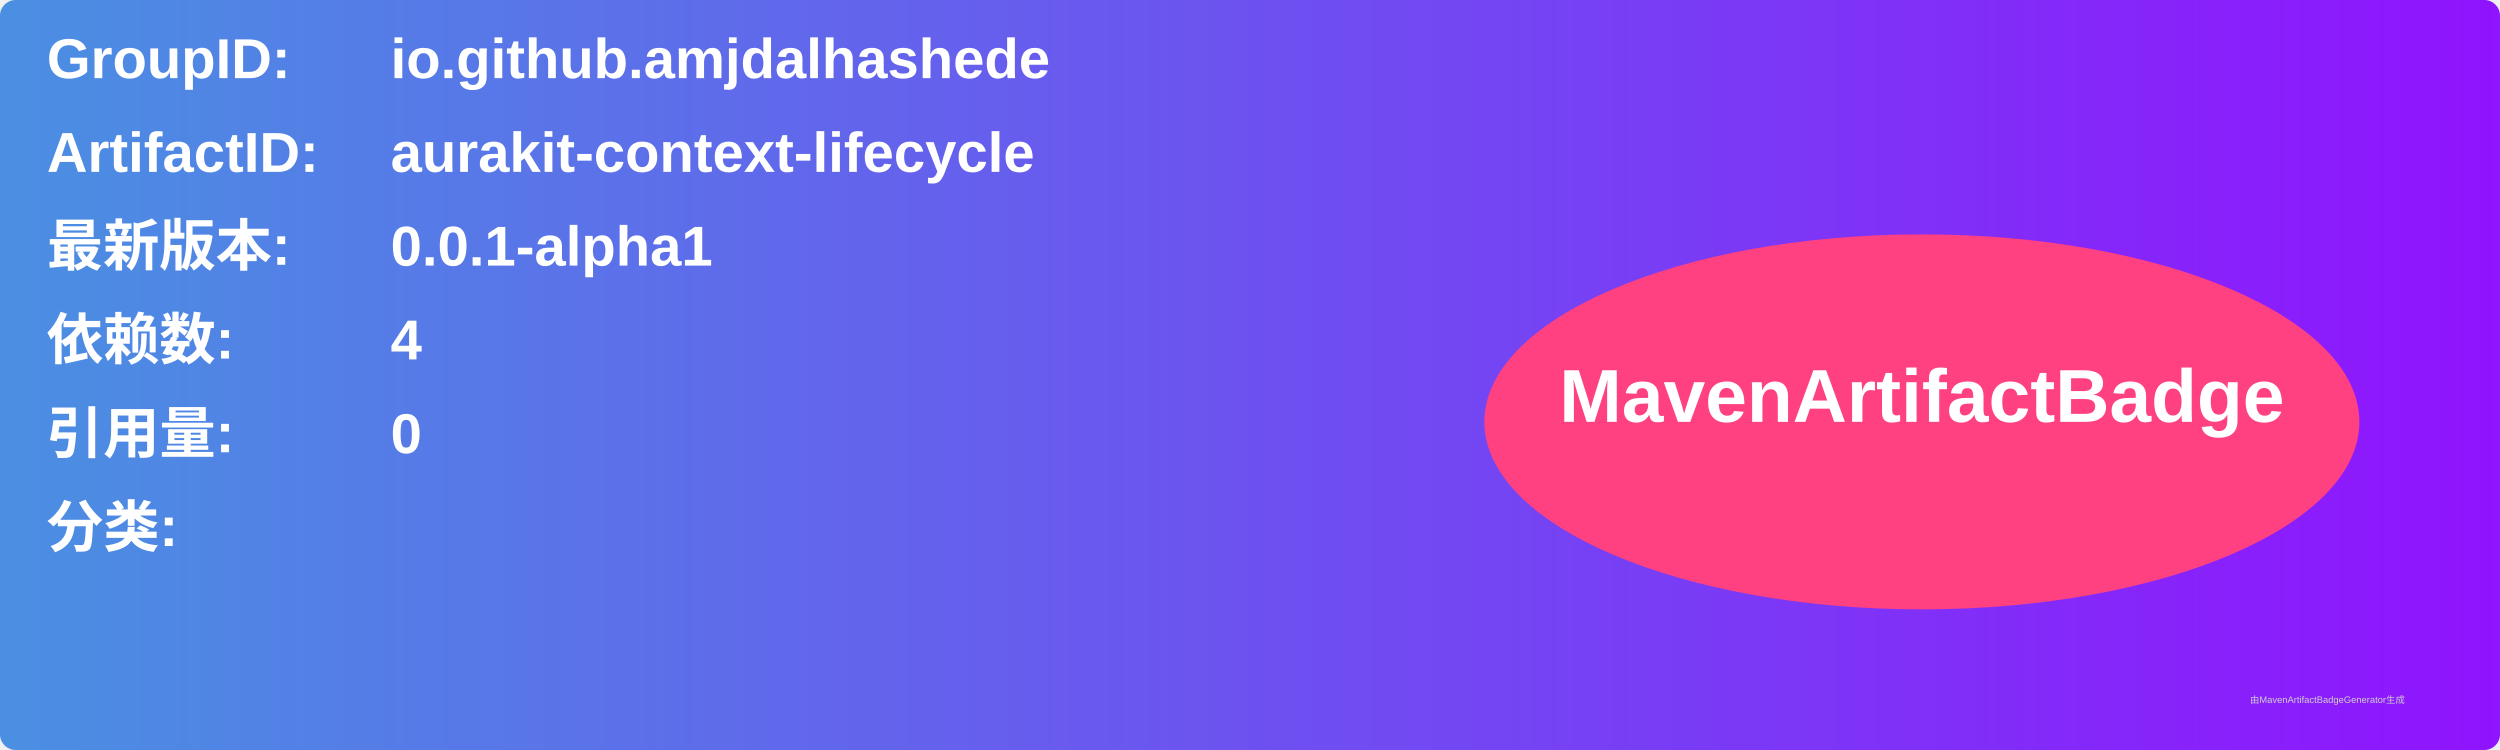
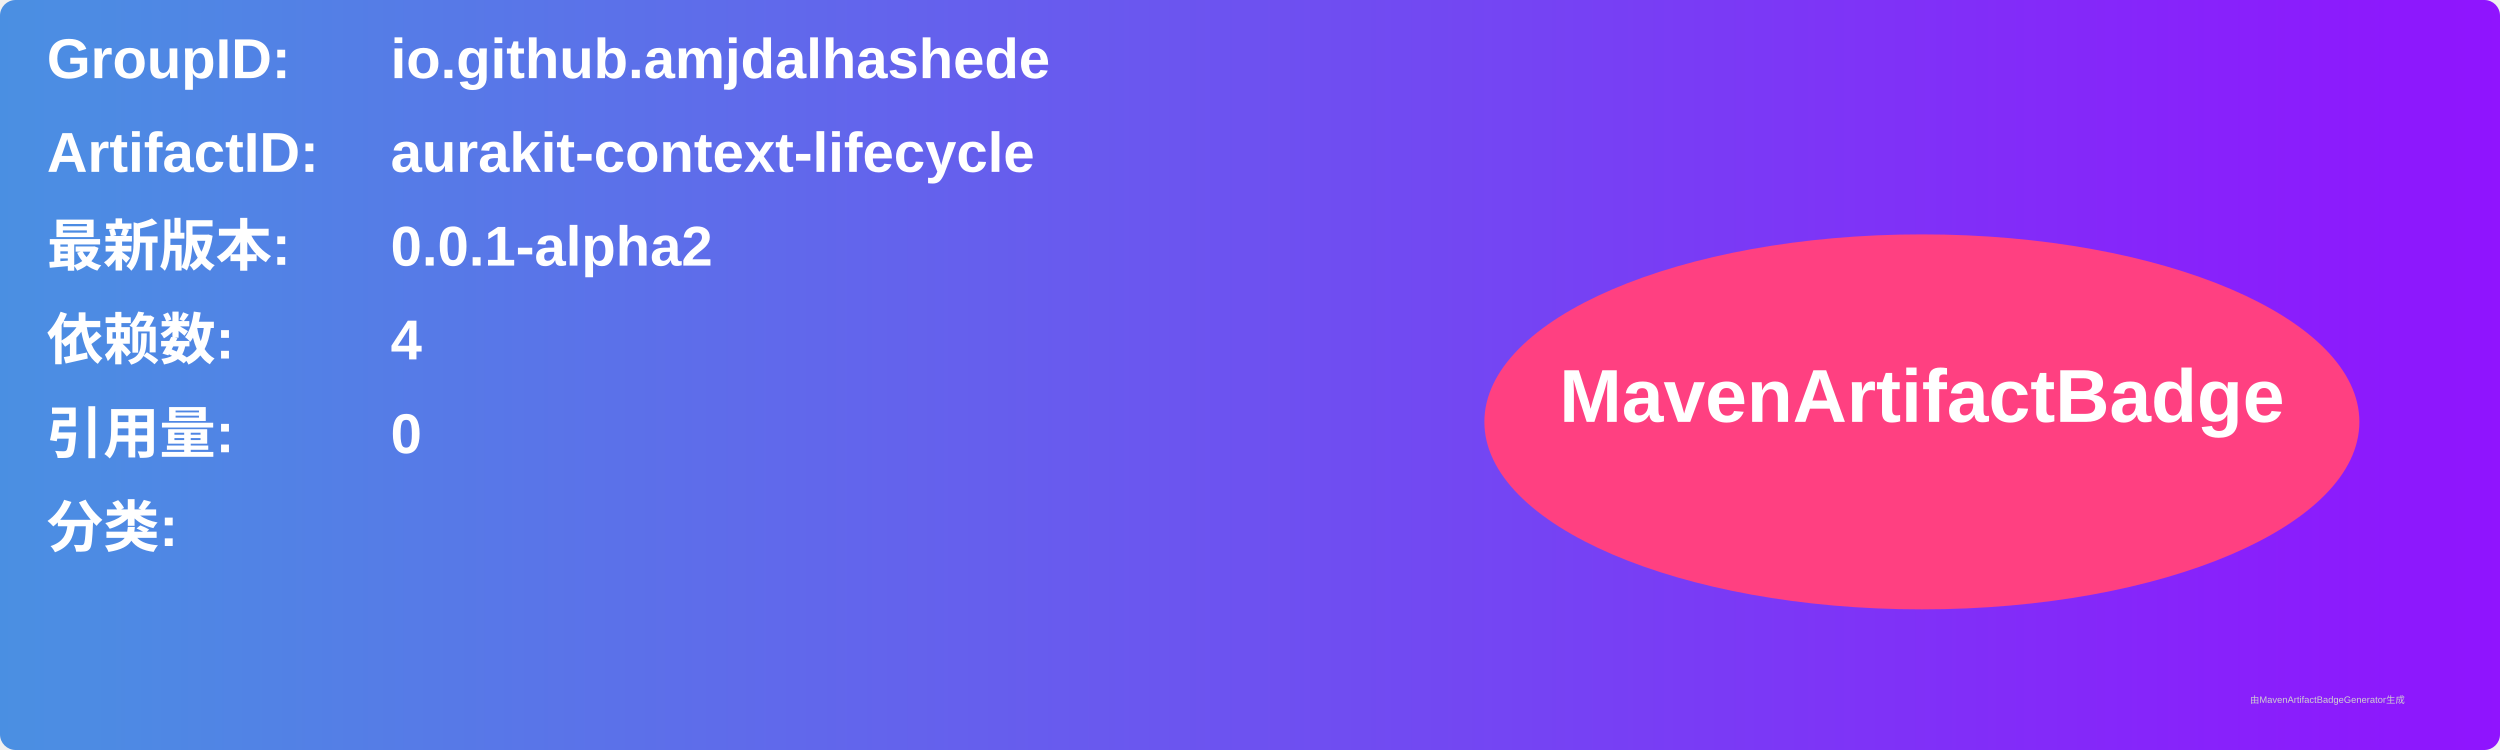
<svg xmlns="http://www.w3.org/2000/svg" width="800" height="240" viewBox="0 0 800 240">
  <linearGradient id="grad" x1="0%" y1="0%" x2="100%" y2="0%">
    <stop offset="0%" stop-color="#4a90e2" />
    <stop offset="100%" stop-color="#9013fe" />
  </linearGradient>
  <rect width="100%" height="100%" rx="5" ry="5" fill="url(#grad)" />
  <g transform="translate(15, 15)">
    <text x="0" y="10" font-family="Arial" font-size="18" fill="white" font-weight="bold" width="260">GroupID:</text>
    <text x="110" y="10" font-family="Arial" font-size="18" fill="white" font-weight="bold" width="460">io.github.amjdalhashede</text>
    <text x="0" y="40" font-family="Arial" font-size="18" fill="white" font-weight="bold" width="260">ArtifactID:</text>
    <text x="110" y="40" font-family="Arial" font-size="18" fill="white" font-weight="bold" width="460">aurakit-context-lifecycle</text>
    <text x="0" y="70" font-family="Arial" font-size="18" fill="white" font-weight="bold">最新版本:</text>
    <text x="110" y="70" font-family="Arial" font-size="18" fill="white" font-weight="bold">
-       <tspan font-weight="bold">0.0.1-alpha1</tspan>
+       <tspan font-weight="bold">0.0.1-alpha2</tspan>
    </text>
    <text x="0" y="100" font-family="Arial" font-size="18" fill="white" font-weight="bold">依赖数: </text>
    <text x="110" y="100" font-family="Arial" font-size="18" fill="white">
      <tspan font-weight="bold">4</tspan>
    </text>
    <text x="0" y="130" font-family="Arial" font-size="18" fill="white" font-weight="bold">引用量: </text>
    <text x="110" y="130" font-family="Arial" font-size="18" fill="white">
      <tspan font-weight="bold">0</tspan>
    </text>
    <text x="0" y="160" font-family="Arial" font-size="18" fill="white" font-weight="bold">分类:</text>
    <text x="10" y="190" font-family="Arial" font-size="10" fill="white">
      <tspan font-weight="bold" />
    </text>
    <ellipse cx="600" cy="120" rx="140" ry="60" fill="#ff4081" />
    <text x="600" y="120" text-anchor="middle" font-family="Arial" font-size="24" fill="white" font-weight="bold">MavenArtifactBadge</text>
  </g>
  <text x="720" y="225" font-family="Arial" font-size="3" fill="#d0d0d0">由MavenArtifactBadgeGenerator生成</text>
</svg>
